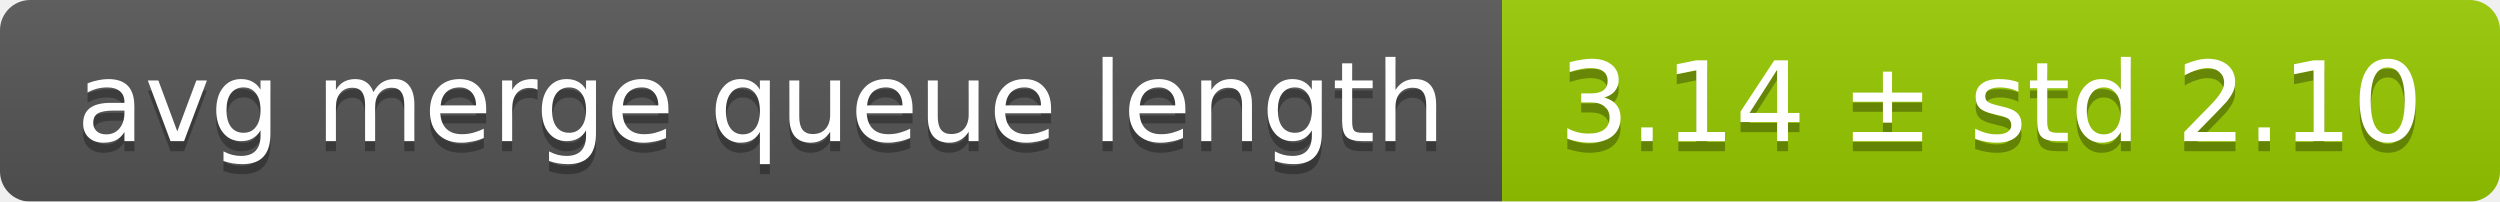
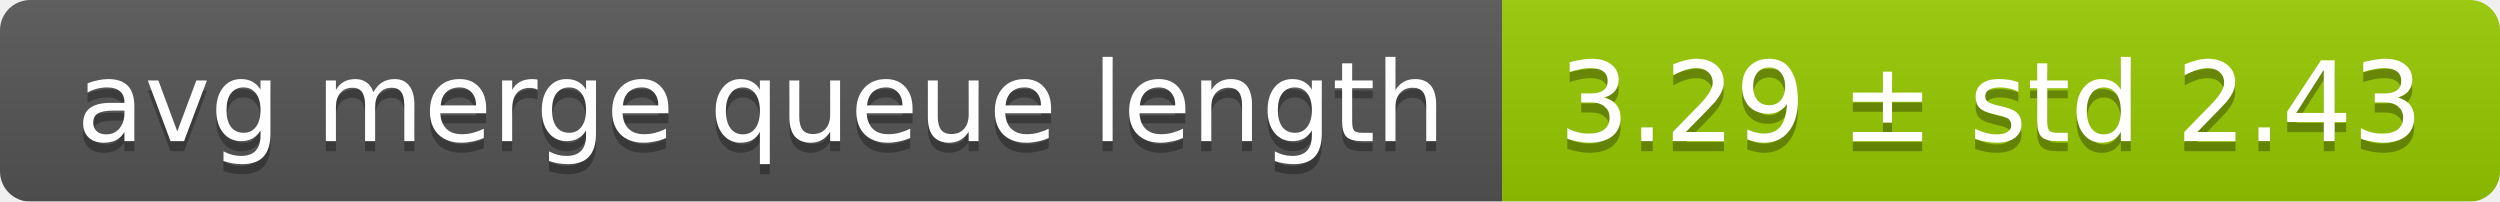
<svg xmlns="http://www.w3.org/2000/svg" width="248" height="20">
  <linearGradient id="smooth" x2="0" y2="100%">
    <stop offset="0" stop-color="#bbb" stop-opacity=".1" />
    <stop offset="1" stop-opacity=".1" />
  </linearGradient>
  <mask id="round">
    <rect width="248" height="20" rx="3" fill="#fff" />
  </mask>
  <g mask="url(#round)">
    <rect width="149" height="20" fill="#555" />
    <rect x="149" width="99" height="20" fill="#97ca00" />
    <rect width="248" height="20" fill="url(#smooth)" />
  </g>
  <g fill="#fff" text-anchor="middle" font-family="DejaVu Sans,Verdana,Geneva,sans-serif" font-size="11">
    <text x="75.5" y="15" fill="#010101" fill-opacity=".3">avg merge queue length</text>
    <text x="75.5" y="14">avg merge queue length</text>
-     <text x="197.5" y="15" fill="#010101" fill-opacity=".3">3.14 ± std 2.10</text>
-     <text x="197.5" y="14">3.14 ± std 2.10</text>
+     <text x="197.5" y="15" fill="#010101" fill-opacity=".3">3.29 ± std 2.43</text>
+     <text x="197.5" y="14">3.29 ± std 2.43</text>
  </g>
</svg>
